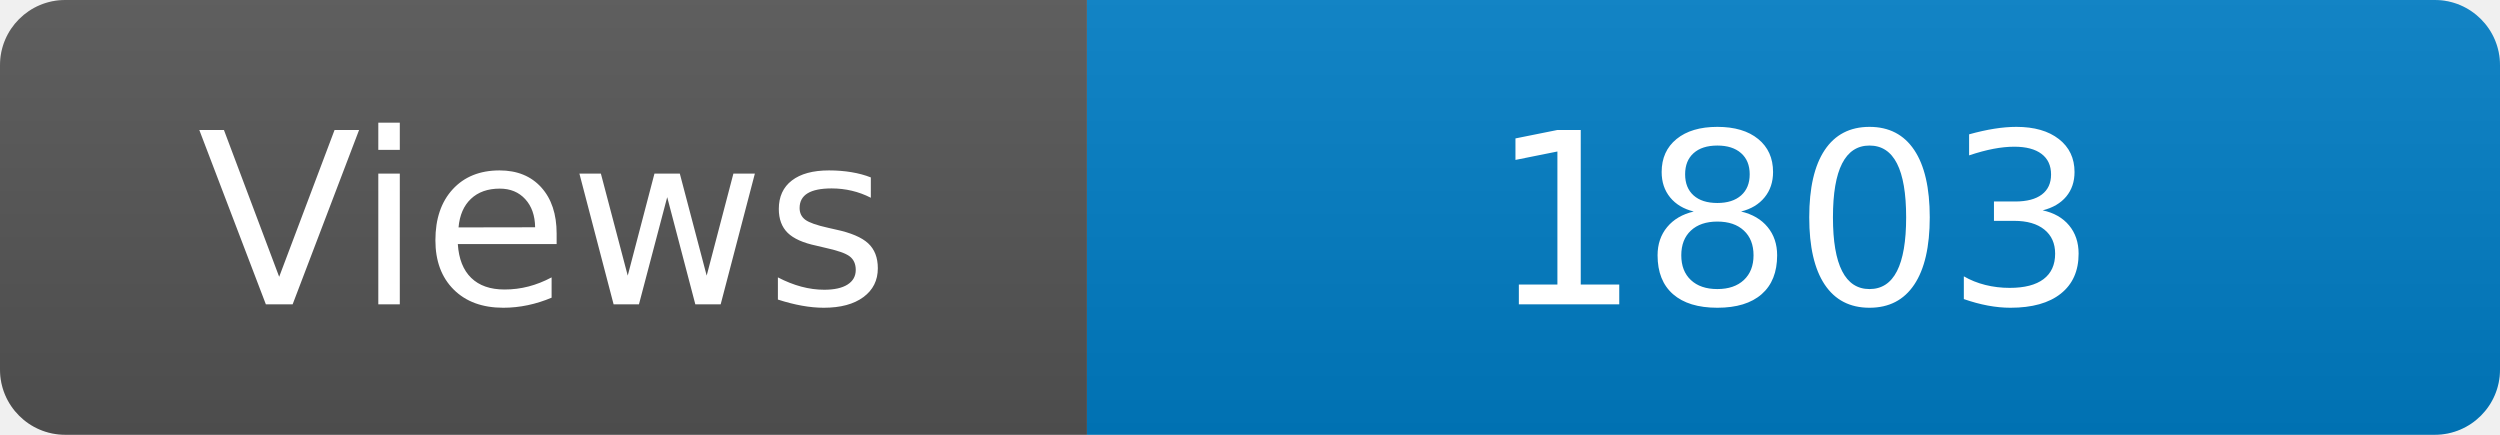
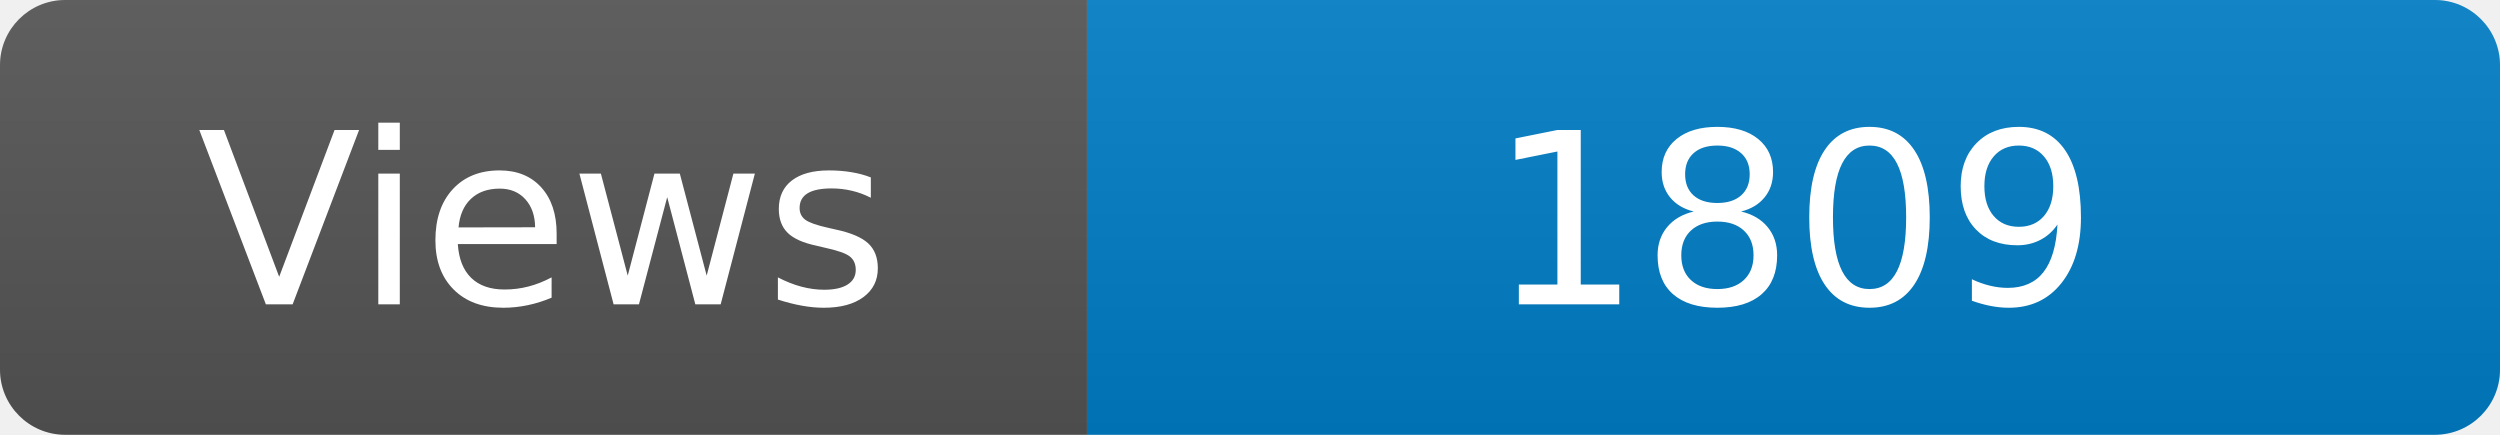
<svg xmlns="http://www.w3.org/2000/svg" width="115" height="20" role="img" aria-label="Maintained?: yes">
  <linearGradient id="s" x2="0" y2="100%">
    <stop offset="0" stop-color="#bbb" stop-opacity=".1" />
    <stop offset="1" stop-opacity=".1" />
  </linearGradient>
  <clipPath id="r">
    <rect width="115" height="20" rx="3" fill="#fff" />
  </clipPath>
  <g clip-path="url(#r)">
    <rect width="50" height="20" fill="#555" />
    <rect x="50" width="160" height="20" fill="#007ec6" />
    <rect width="115" height="20" fill="url(#s)" />
  </g>
  <g fill="#fff" text-anchor="middle" font-family="Verdana,Geneva,DejaVu Sans,sans-serif" font-size="110">
    <text x="250" y="140" transform="scale(.1)" fill="#fff">Views</text>
-     <text x="825" y="140" transform="scale(.1)" fill="#fff">1803</text>
+     <text x="825" y="140" transform="scale(.1)" fill="#fff">1809</text>
  </g>
</svg>
